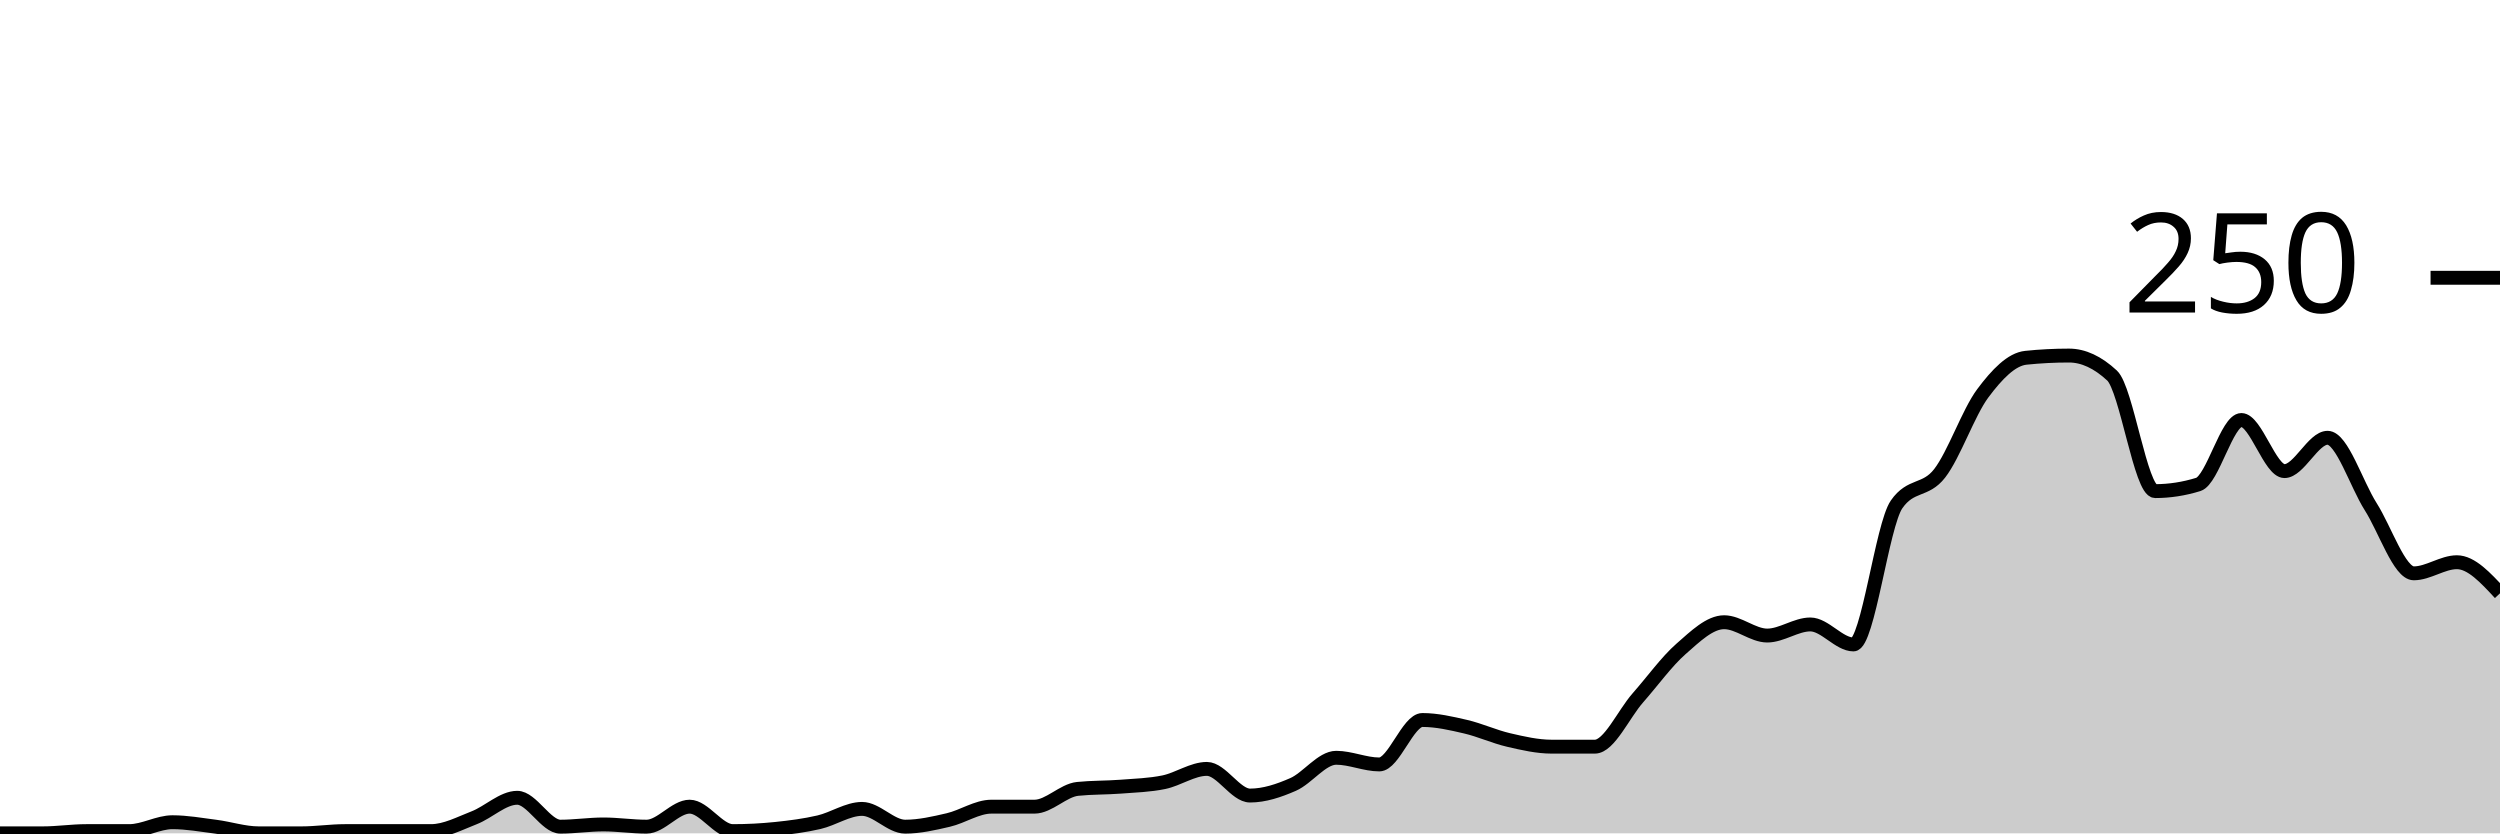
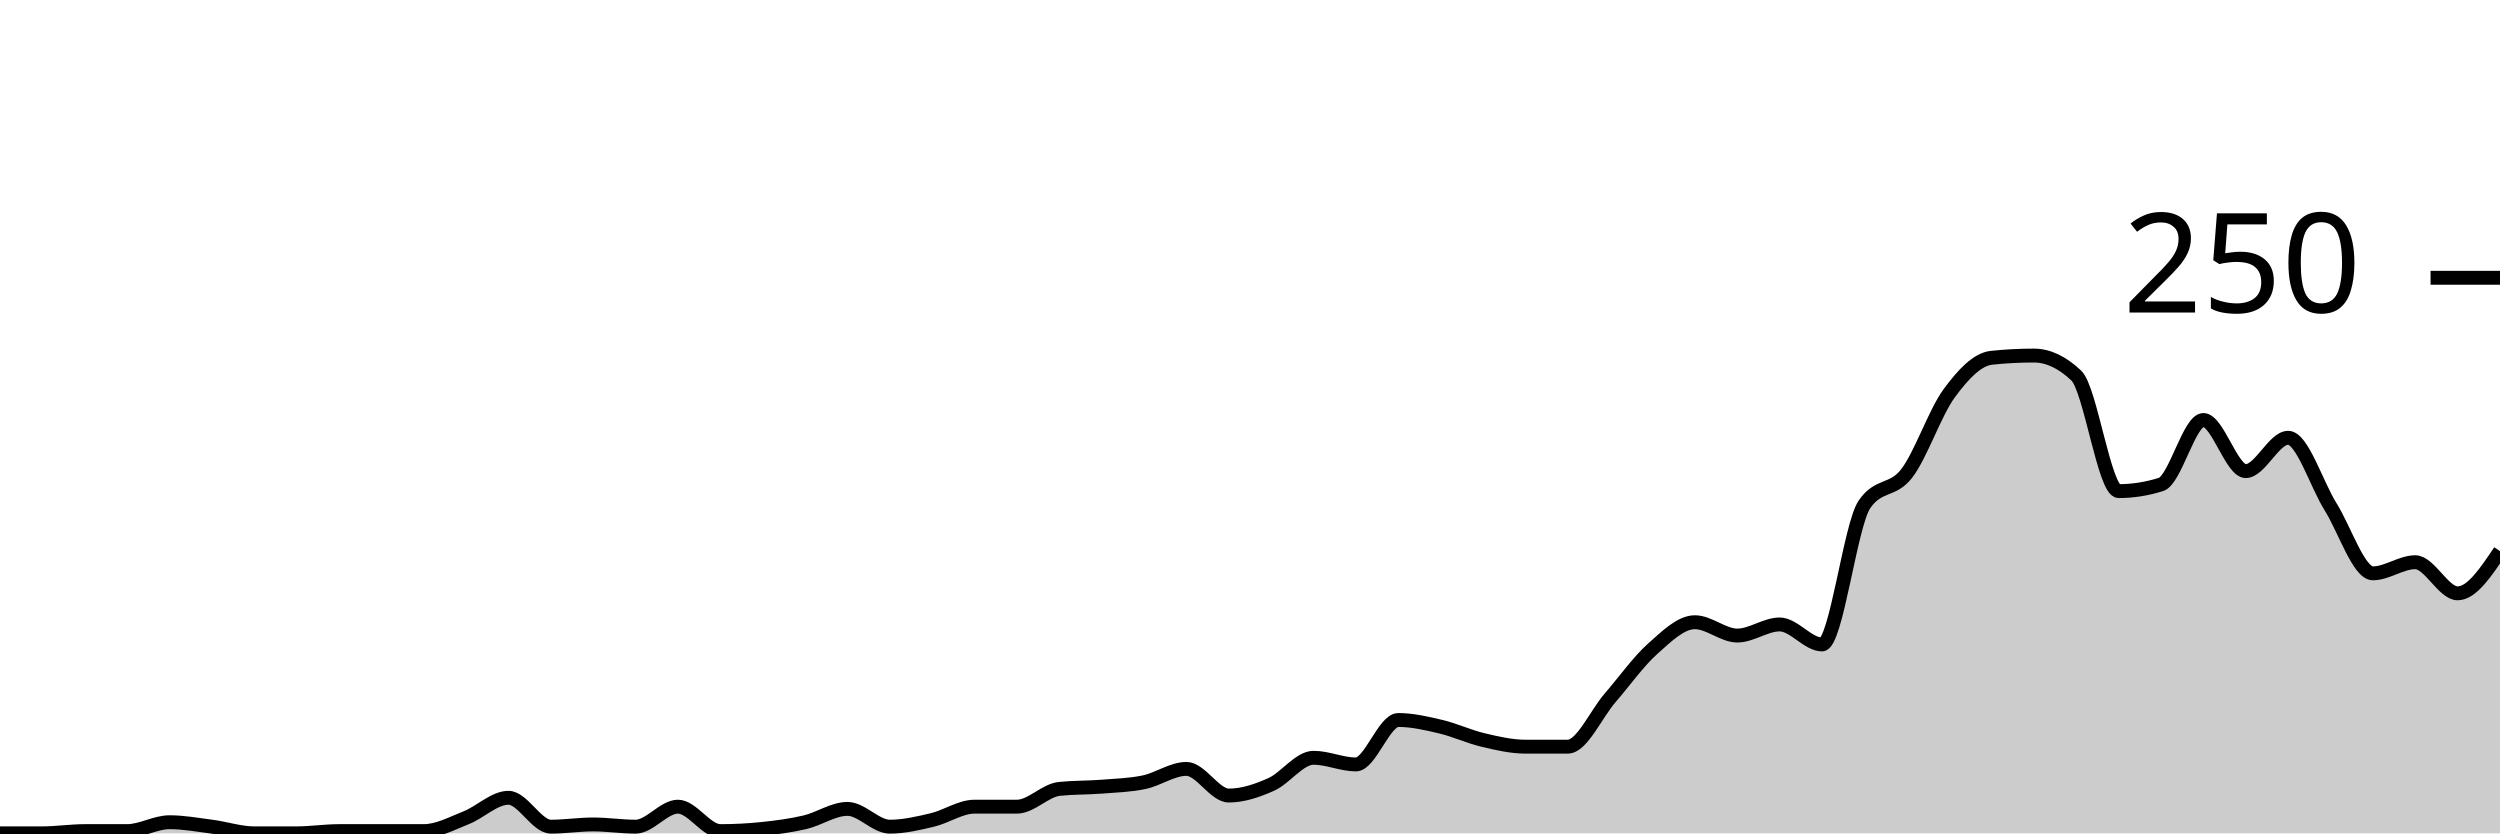
<svg xmlns="http://www.w3.org/2000/svg" viewBox="0 0 180 60">
  <g transform="translate(0,20)">
-     <path class="area" fill="rgba(0, 0, 0, 0.2)" d="M0,40C1.034,40,2.069,40,3.103,40C4.138,40,5.172,39.84,6.207,39.84C7.241,39.84,8.276,39.84,9.31,39.84C10.345,39.84,11.379,39.2,12.414,39.2C13.448,39.2,14.483,39.387,15.517,39.52C16.552,39.653,17.586,40,18.621,40C19.655,40,20.69,40,21.724,40C22.759,40,23.793,39.84,24.828,39.84C25.862,39.84,26.897,39.84,27.931,39.84C28.966,39.84,30,39.84,31.034,39.84C32.069,39.84,33.103,39.28,34.138,38.88C35.172,38.48,36.207,37.44,37.241,37.44C38.276,37.44,39.31,39.52,40.345,39.52C41.379,39.52,42.414,39.36,43.448,39.36C44.483,39.36,45.517,39.52,46.552,39.52C47.586,39.52,48.621,38.08,49.655,38.08C50.69,38.08,51.724,39.84,52.759,39.84C53.793,39.84,54.828,39.787,55.862,39.68C56.897,39.573,57.931,39.44,58.966,39.2C60,38.96,61.034,38.24,62.069,38.24C63.103,38.24,64.138,39.52,65.172,39.52C66.207,39.52,67.241,39.28,68.276,39.04C69.31,38.8,70.345,38.08,71.379,38.08C72.414,38.08,73.448,38.08,74.483,38.08C75.517,38.08,76.552,36.907,77.586,36.8C78.621,36.693,79.655,36.72,80.69,36.64C81.724,36.56,82.759,36.533,83.793,36.32C84.828,36.107,85.862,35.36,86.897,35.36C87.931,35.36,88.966,37.28,90,37.28C91.034,37.28,92.069,36.933,93.103,36.48C94.138,36.027,95.172,34.56,96.207,34.56C97.241,34.56,98.276,35.04,99.31,35.04C100.345,35.04,101.379,31.84,102.414,31.84C103.448,31.84,104.483,32.08,105.517,32.32C106.552,32.56,107.586,33.04,108.621,33.28C109.655,33.52,110.69,33.76,111.724,33.76C112.759,33.76,113.793,33.76,114.828,33.76C115.862,33.76,116.897,31.413,117.931,30.24C118.966,29.067,120,27.627,121.034,26.72C122.069,25.813,123.103,24.8,124.138,24.8C125.172,24.8,126.207,25.76,127.241,25.76C128.276,25.76,129.31,24.96,130.345,24.96C131.379,24.96,132.414,26.4,133.448,26.4C134.483,26.4,135.517,17.813,136.552,16.32C137.586,14.827,138.621,15.413,139.655,14.08C140.69,12.747,141.724,9.707,142.759,8.32C143.793,6.933,144.828,5.867,145.862,5.76C146.897,5.653,147.931,5.6,148.966,5.6C150,5.6,151.034,6.08,152.069,7.04C153.103,8,154.138,15.36,155.172,15.36C156.207,15.36,157.241,15.2,158.276,14.88C159.31,14.56,160.345,10.24,161.379,10.24C162.414,10.24,163.448,13.92,164.483,13.92C165.517,13.92,166.552,11.52,167.586,11.52C168.621,11.52,169.655,14.853,170.69,16.48C171.724,18.107,172.759,21.28,173.793,21.28C174.828,21.28,175.862,20.48,176.897,20.48C177.931,20.48,178.966,21.6,180,22.72L180,40C178.966,40,177.931,40,176.897,40C175.862,40,174.828,40,173.793,40C172.759,40,171.724,40,170.69,40C169.655,40,168.621,40,167.586,40C166.552,40,165.517,40,164.483,40C163.448,40,162.414,40,161.379,40C160.345,40,159.31,40,158.276,40C157.241,40,156.207,40,155.172,40C154.138,40,153.103,40,152.069,40C151.034,40,150,40,148.966,40C147.931,40,146.897,40,145.862,40C144.828,40,143.793,40,142.759,40C141.724,40,140.69,40,139.655,40C138.621,40,137.586,40,136.552,40C135.517,40,134.483,40,133.448,40C132.414,40,131.379,40,130.345,40C129.31,40,128.276,40,127.241,40C126.207,40,125.172,40,124.138,40C123.103,40,122.069,40,121.034,40C120,40,118.966,40,117.931,40C116.897,40,115.862,40,114.828,40C113.793,40,112.759,40,111.724,40C110.69,40,109.655,40,108.621,40C107.586,40,106.552,40,105.517,40C104.483,40,103.448,40,102.414,40C101.379,40,100.345,40,99.31,40C98.276,40,97.241,40,96.207,40C95.172,40,94.138,40,93.103,40C92.069,40,91.034,40,90,40C88.966,40,87.931,40,86.897,40C85.862,40,84.828,40,83.793,40C82.759,40,81.724,40,80.69,40C79.655,40,78.621,40,77.586,40C76.552,40,75.517,40,74.483,40C73.448,40,72.414,40,71.379,40C70.345,40,69.31,40,68.276,40C67.241,40,66.207,40,65.172,40C64.138,40,63.103,40,62.069,40C61.034,40,60,40,58.966,40C57.931,40,56.897,40,55.862,40C54.828,40,53.793,40,52.759,40C51.724,40,50.69,40,49.655,40C48.621,40,47.586,40,46.552,40C45.517,40,44.483,40,43.448,40C42.414,40,41.379,40,40.345,40C39.31,40,38.276,40,37.241,40C36.207,40,35.172,40,34.138,40C33.103,40,32.069,40,31.034,40C30,40,28.966,40,27.931,40C26.897,40,25.862,40,24.828,40C23.793,40,22.759,40,21.724,40C20.69,40,19.655,40,18.621,40C17.586,40,16.552,40,15.517,40C14.483,40,13.448,40,12.414,40C11.379,40,10.345,40,9.31,40C8.276,40,7.241,40,6.207,40C5.172,40,4.138,40,3.103,40C2.069,40,1.034,40,0,40Z" />
-     <path class="line" stroke="black" fill="none" d="M0,40C1.034,40,2.069,40,3.103,40C4.138,40,5.172,39.84,6.207,39.84C7.241,39.84,8.276,39.84,9.31,39.84C10.345,39.84,11.379,39.2,12.414,39.2C13.448,39.2,14.483,39.387,15.517,39.52C16.552,39.653,17.586,40,18.621,40C19.655,40,20.69,40,21.724,40C22.759,40,23.793,39.84,24.828,39.84C25.862,39.84,26.897,39.84,27.931,39.84C28.966,39.84,30,39.84,31.034,39.84C32.069,39.84,33.103,39.28,34.138,38.88C35.172,38.48,36.207,37.44,37.241,37.44C38.276,37.44,39.31,39.52,40.345,39.52C41.379,39.52,42.414,39.36,43.448,39.36C44.483,39.36,45.517,39.52,46.552,39.52C47.586,39.52,48.621,38.08,49.655,38.08C50.69,38.08,51.724,39.84,52.759,39.84C53.793,39.84,54.828,39.787,55.862,39.68C56.897,39.573,57.931,39.44,58.966,39.2C60,38.96,61.034,38.24,62.069,38.24C63.103,38.24,64.138,39.52,65.172,39.52C66.207,39.52,67.241,39.28,68.276,39.04C69.31,38.8,70.345,38.08,71.379,38.08C72.414,38.08,73.448,38.08,74.483,38.08C75.517,38.08,76.552,36.907,77.586,36.8C78.621,36.693,79.655,36.72,80.69,36.64C81.724,36.56,82.759,36.533,83.793,36.32C84.828,36.107,85.862,35.36,86.897,35.36C87.931,35.36,88.966,37.28,90,37.28C91.034,37.28,92.069,36.933,93.103,36.48C94.138,36.027,95.172,34.56,96.207,34.56C97.241,34.56,98.276,35.04,99.31,35.04C100.345,35.04,101.379,31.84,102.414,31.84C103.448,31.84,104.483,32.08,105.517,32.32C106.552,32.56,107.586,33.04,108.621,33.28C109.655,33.52,110.69,33.76,111.724,33.76C112.759,33.76,113.793,33.76,114.828,33.76C115.862,33.76,116.897,31.413,117.931,30.24C118.966,29.067,120,27.627,121.034,26.72C122.069,25.813,123.103,24.8,124.138,24.8C125.172,24.8,126.207,25.76,127.241,25.76C128.276,25.76,129.31,24.96,130.345,24.96C131.379,24.96,132.414,26.4,133.448,26.4C134.483,26.4,135.517,17.813,136.552,16.32C137.586,14.827,138.621,15.413,139.655,14.08C140.69,12.747,141.724,9.707,142.759,8.32C143.793,6.933,144.828,5.867,145.862,5.76C146.897,5.653,147.931,5.6,148.966,5.6C150,5.6,151.034,6.08,152.069,7.04C153.103,8,154.138,15.36,155.172,15.36C156.207,15.36,157.241,15.2,158.276,14.88C159.31,14.56,160.345,10.24,161.379,10.24C162.414,10.24,163.448,13.92,164.483,13.92C165.517,13.92,166.552,11.52,167.586,11.52C168.621,11.52,169.655,14.853,170.69,16.48C171.724,18.107,172.759,21.28,173.793,21.28C174.828,21.28,175.862,20.48,176.897,20.48C177.931,20.48,178.966,21.6,180,22.72" />
+     <path class="area" fill="rgba(0, 0, 0, 0.2)" d="M0,40C1.017,40,2.034,40,3.051,40C4.068,40,5.085,39.84,6.102,39.84C7.119,39.84,8.136,39.84,9.153,39.84C10.169,39.84,11.186,39.2,12.203,39.2C13.22,39.2,14.237,39.387,15.254,39.52C16.271,39.653,17.288,40,18.305,40C19.322,40,20.339,40,21.356,40C22.373,40,23.39,39.84,24.407,39.84C25.424,39.84,26.441,39.84,27.458,39.84C28.475,39.84,29.492,39.84,30.508,39.84C31.525,39.84,32.542,39.28,33.559,38.88C34.576,38.48,35.593,37.44,36.61,37.44C37.627,37.44,38.644,39.52,39.661,39.52C40.678,39.52,41.695,39.36,42.712,39.36C43.729,39.36,44.746,39.52,45.763,39.52C46.78,39.52,47.797,38.08,48.814,38.08C49.831,38.08,50.847,39.84,51.864,39.84C52.881,39.84,53.898,39.787,54.915,39.68C55.932,39.573,56.949,39.44,57.966,39.2C58.983,38.96,60,38.24,61.017,38.24C62.034,38.24,63.051,39.52,64.068,39.52C65.085,39.52,66.102,39.28,67.119,39.04C68.136,38.8,69.153,38.08,70.169,38.08C71.186,38.08,72.203,38.08,73.22,38.08C74.237,38.08,75.254,36.907,76.271,36.8C77.288,36.693,78.305,36.72,79.322,36.64C80.339,36.56,81.356,36.533,82.373,36.32C83.39,36.107,84.407,35.36,85.424,35.36C86.441,35.36,87.458,37.28,88.475,37.28C89.492,37.28,90.508,36.933,91.525,36.48C92.542,36.027,93.559,34.56,94.576,34.56C95.593,34.56,96.61,35.04,97.627,35.04C98.644,35.04,99.661,31.84,100.678,31.84C101.695,31.84,102.712,32.08,103.729,32.32C104.746,32.56,105.763,33.04,106.78,33.28C107.797,33.52,108.814,33.76,109.831,33.76C110.847,33.76,111.864,33.76,112.881,33.76C113.898,33.76,114.915,31.413,115.932,30.24C116.949,29.067,117.966,27.627,118.983,26.72C120,25.813,121.017,24.8,122.034,24.8C123.051,24.8,124.068,25.76,125.085,25.76C126.102,25.76,127.119,24.96,128.136,24.96C129.153,24.96,130.169,26.4,131.186,26.4C132.203,26.4,133.22,17.813,134.237,16.32C135.254,14.827,136.271,15.413,137.288,14.08C138.305,12.747,139.322,9.707,140.339,8.32C141.356,6.933,142.373,5.867,143.39,5.76C144.407,5.653,145.424,5.6,146.441,5.6C147.458,5.6,148.475,6.08,149.492,7.04C150.508,8,151.525,15.36,152.542,15.36C153.559,15.36,154.576,15.2,155.593,14.88C156.61,14.56,157.627,10.24,158.644,10.24C159.661,10.24,160.678,13.92,161.695,13.92C162.712,13.92,163.729,11.52,164.746,11.52C165.763,11.52,166.78,14.853,167.797,16.48C168.814,18.107,169.831,21.28,170.847,21.28C171.864,21.28,172.881,20.48,173.898,20.48C174.915,20.48,175.932,22.72,176.949,22.72C177.966,22.72,178.983,21.2,180,19.68L180,40C178.983,40,177.966,40,176.949,40C175.932,40,174.915,40,173.898,40C172.881,40,171.864,40,170.847,40C169.831,40,168.814,40,167.797,40C166.78,40,165.763,40,164.746,40C163.729,40,162.712,40,161.695,40C160.678,40,159.661,40,158.644,40C157.627,40,156.61,40,155.593,40C154.576,40,153.559,40,152.542,40C151.525,40,150.508,40,149.492,40C148.475,40,147.458,40,146.441,40C145.424,40,144.407,40,143.39,40C142.373,40,141.356,40,140.339,40C139.322,40,138.305,40,137.288,40C136.271,40,135.254,40,134.237,40C133.22,40,132.203,40,131.186,40C130.169,40,129.153,40,128.136,40C127.119,40,126.102,40,125.085,40C124.068,40,123.051,40,122.034,40C121.017,40,120,40,118.983,40C117.966,40,116.949,40,115.932,40C114.915,40,113.898,40,112.881,40C111.864,40,110.847,40,109.831,40C108.814,40,107.797,40,106.78,40C105.763,40,104.746,40,103.729,40C102.712,40,101.695,40,100.678,40C99.661,40,98.644,40,97.627,40C96.61,40,95.593,40,94.576,40C93.559,40,92.542,40,91.525,40C90.508,40,89.492,40,88.475,40C87.458,40,86.441,40,85.424,40C84.407,40,83.39,40,82.373,40C81.356,40,80.339,40,79.322,40C78.305,40,77.288,40,76.271,40C75.254,40,74.237,40,73.22,40C72.203,40,71.186,40,70.169,40C69.153,40,68.136,40,67.119,40C66.102,40,65.085,40,64.068,40C63.051,40,62.034,40,61.017,40C60,40,58.983,40,57.966,40C56.949,40,55.932,40,54.915,40C53.898,40,52.881,40,51.864,40C50.847,40,49.831,40,48.814,40C47.797,40,46.78,40,45.763,40C44.746,40,43.729,40,42.712,40C41.695,40,40.678,40,39.661,40C38.644,40,37.627,40,36.61,40C35.593,40,34.576,40,33.559,40C32.542,40,31.525,40,30.508,40C29.492,40,28.475,40,27.458,40C26.441,40,25.424,40,24.407,40C23.39,40,22.373,40,21.356,40C20.339,40,19.322,40,18.305,40C17.288,40,16.271,40,15.254,40C14.237,40,13.22,40,12.203,40C11.186,40,10.169,40,9.153,40C8.136,40,7.119,40,6.102,40C5.085,40,4.068,40,3.051,40C2.034,40,1.017,40,0,40Z" />
+     <path class="line" stroke="black" fill="none" d="M0,40C1.017,40,2.034,40,3.051,40C4.068,40,5.085,39.84,6.102,39.84C7.119,39.84,8.136,39.84,9.153,39.84C10.169,39.84,11.186,39.2,12.203,39.2C13.22,39.2,14.237,39.387,15.254,39.52C16.271,39.653,17.288,40,18.305,40C19.322,40,20.339,40,21.356,40C22.373,40,23.39,39.84,24.407,39.84C25.424,39.84,26.441,39.84,27.458,39.84C28.475,39.84,29.492,39.84,30.508,39.84C31.525,39.84,32.542,39.28,33.559,38.88C34.576,38.48,35.593,37.44,36.61,37.44C37.627,37.44,38.644,39.52,39.661,39.52C40.678,39.52,41.695,39.36,42.712,39.36C43.729,39.36,44.746,39.52,45.763,39.52C46.78,39.52,47.797,38.08,48.814,38.08C49.831,38.08,50.847,39.84,51.864,39.84C52.881,39.84,53.898,39.787,54.915,39.68C55.932,39.573,56.949,39.44,57.966,39.2C58.983,38.96,60,38.24,61.017,38.24C62.034,38.24,63.051,39.52,64.068,39.52C65.085,39.52,66.102,39.28,67.119,39.04C68.136,38.8,69.153,38.08,70.169,38.08C71.186,38.08,72.203,38.08,73.22,38.08C74.237,38.08,75.254,36.907,76.271,36.8C77.288,36.693,78.305,36.72,79.322,36.64C80.339,36.56,81.356,36.533,82.373,36.32C83.39,36.107,84.407,35.36,85.424,35.36C86.441,35.36,87.458,37.28,88.475,37.28C89.492,37.28,90.508,36.933,91.525,36.48C92.542,36.027,93.559,34.56,94.576,34.56C95.593,34.56,96.61,35.04,97.627,35.04C98.644,35.04,99.661,31.84,100.678,31.84C101.695,31.84,102.712,32.08,103.729,32.32C104.746,32.56,105.763,33.04,106.78,33.28C107.797,33.52,108.814,33.76,109.831,33.76C110.847,33.76,111.864,33.76,112.881,33.76C113.898,33.76,114.915,31.413,115.932,30.24C116.949,29.067,117.966,27.627,118.983,26.72C120,25.813,121.017,24.8,122.034,24.8C123.051,24.8,124.068,25.76,125.085,25.76C126.102,25.76,127.119,24.96,128.136,24.96C129.153,24.96,130.169,26.4,131.186,26.4C132.203,26.4,133.22,17.813,134.237,16.32C135.254,14.827,136.271,15.413,137.288,14.08C138.305,12.747,139.322,9.707,140.339,8.32C141.356,6.933,142.373,5.867,143.39,5.76C144.407,5.653,145.424,5.6,146.441,5.6C147.458,5.6,148.475,6.08,149.492,7.04C150.508,8,151.525,15.36,152.542,15.36C153.559,15.36,154.576,15.2,155.593,14.88C156.61,14.56,157.627,10.24,158.644,10.24C159.661,10.24,160.678,13.92,161.695,13.92C162.712,13.92,163.729,11.52,164.746,11.52C165.763,11.52,166.78,14.853,167.797,16.48C168.814,18.107,169.831,21.28,170.847,21.28C171.864,21.28,172.881,20.48,173.898,20.48C174.915,20.48,175.932,22.72,176.949,22.72C177.966,22.72,178.983,21.2,180,19.68" />
    <path class="axis-ceiling" stroke-width="1" stroke="black" fill="none" d="M175,0L180,0" />
    <text class="axis-ceiling-label" font-family="sans-serif" text-anchor="end" font-size="10px" x="170" y="2.5">250</text>
  </g>
</svg>
